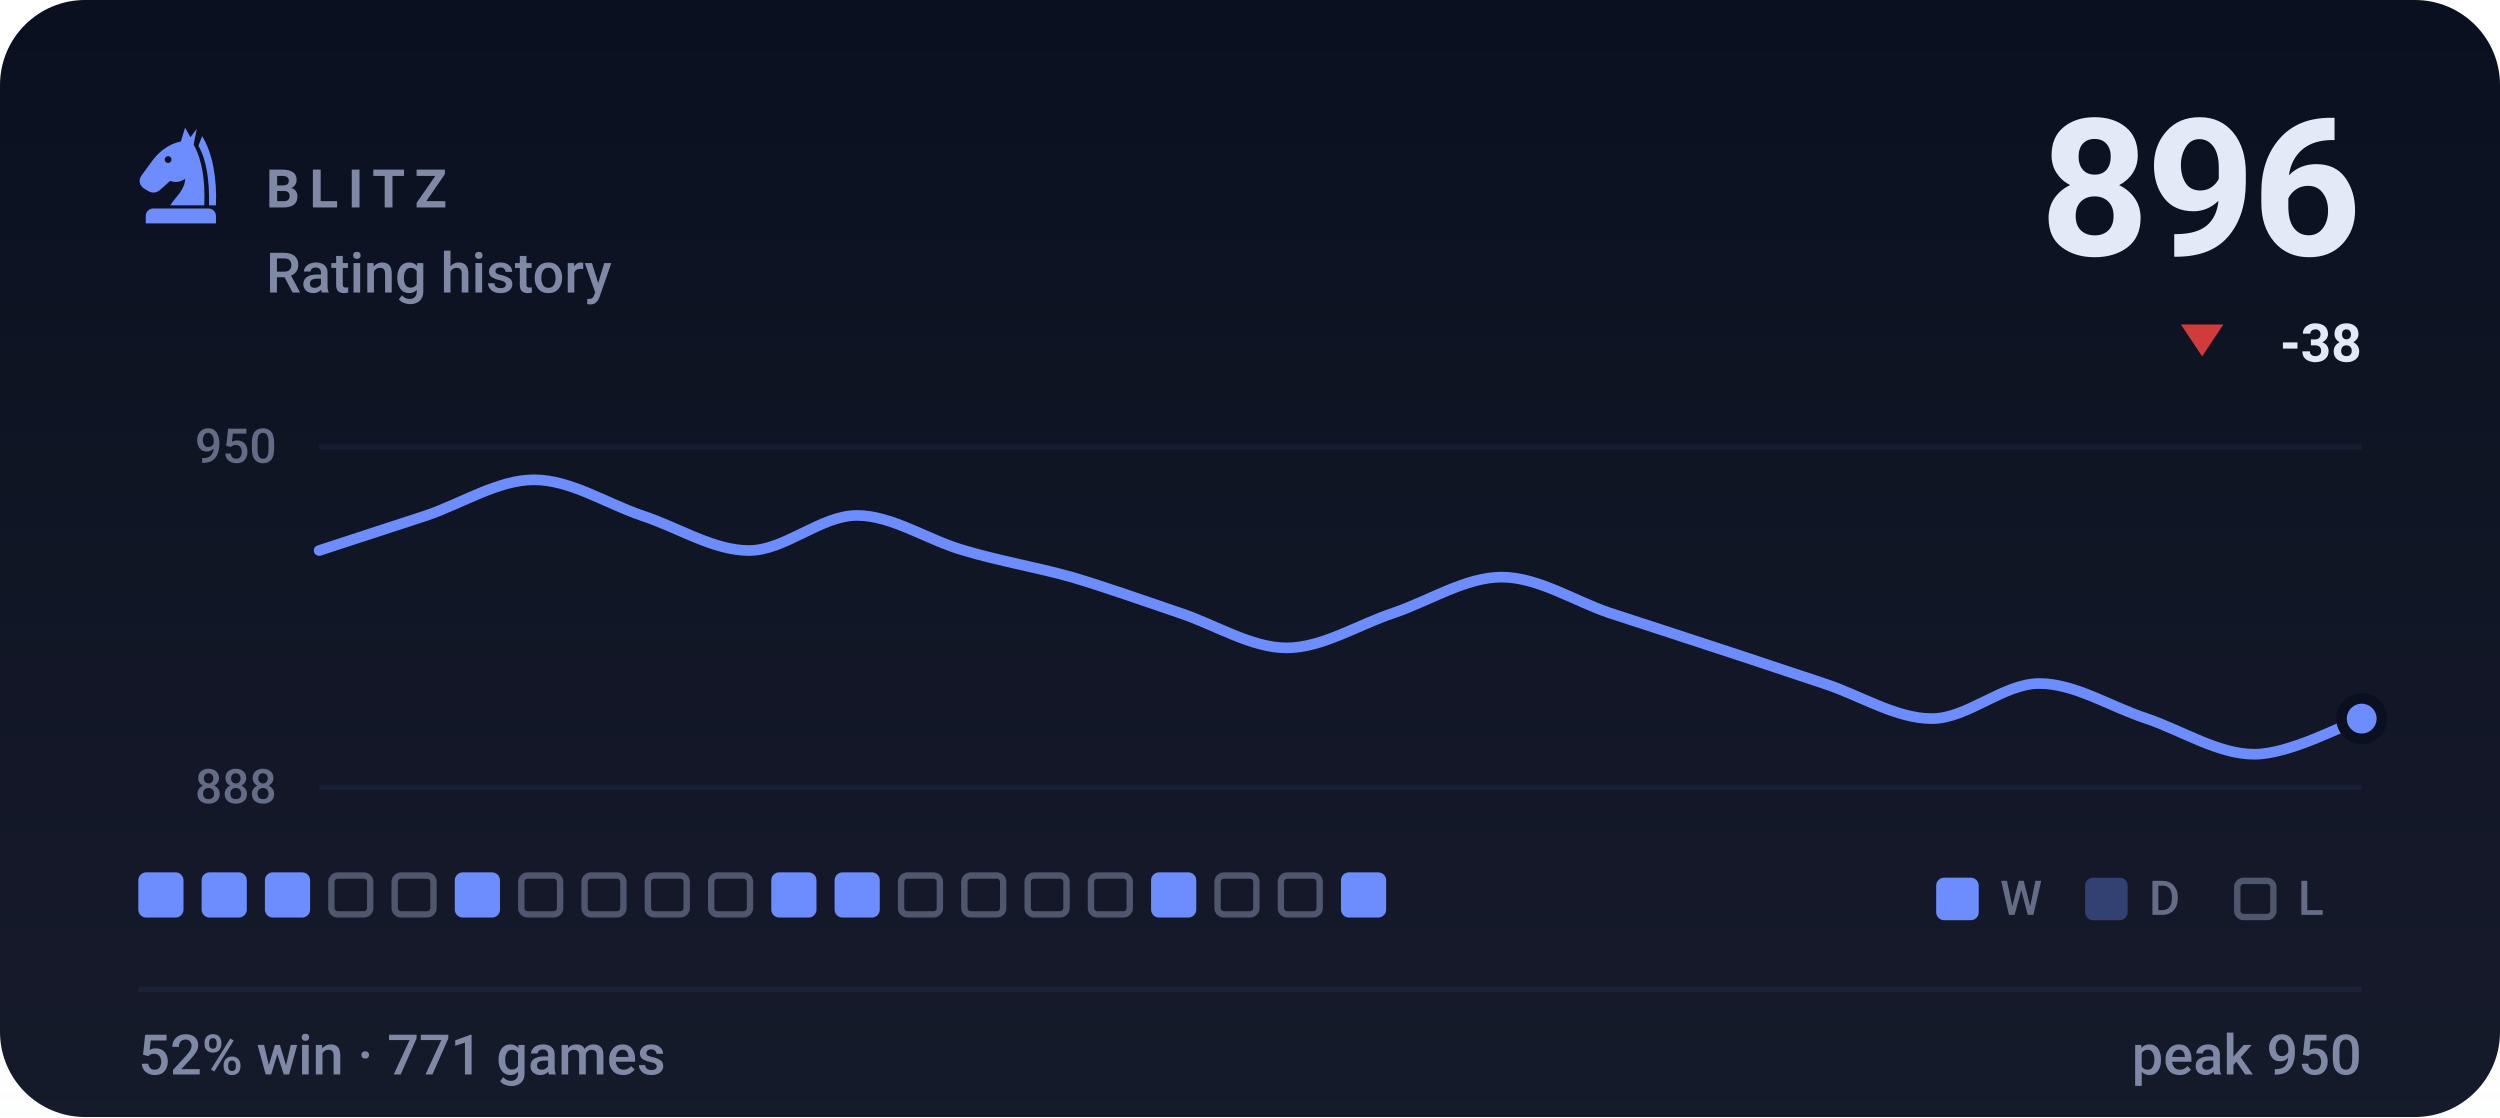
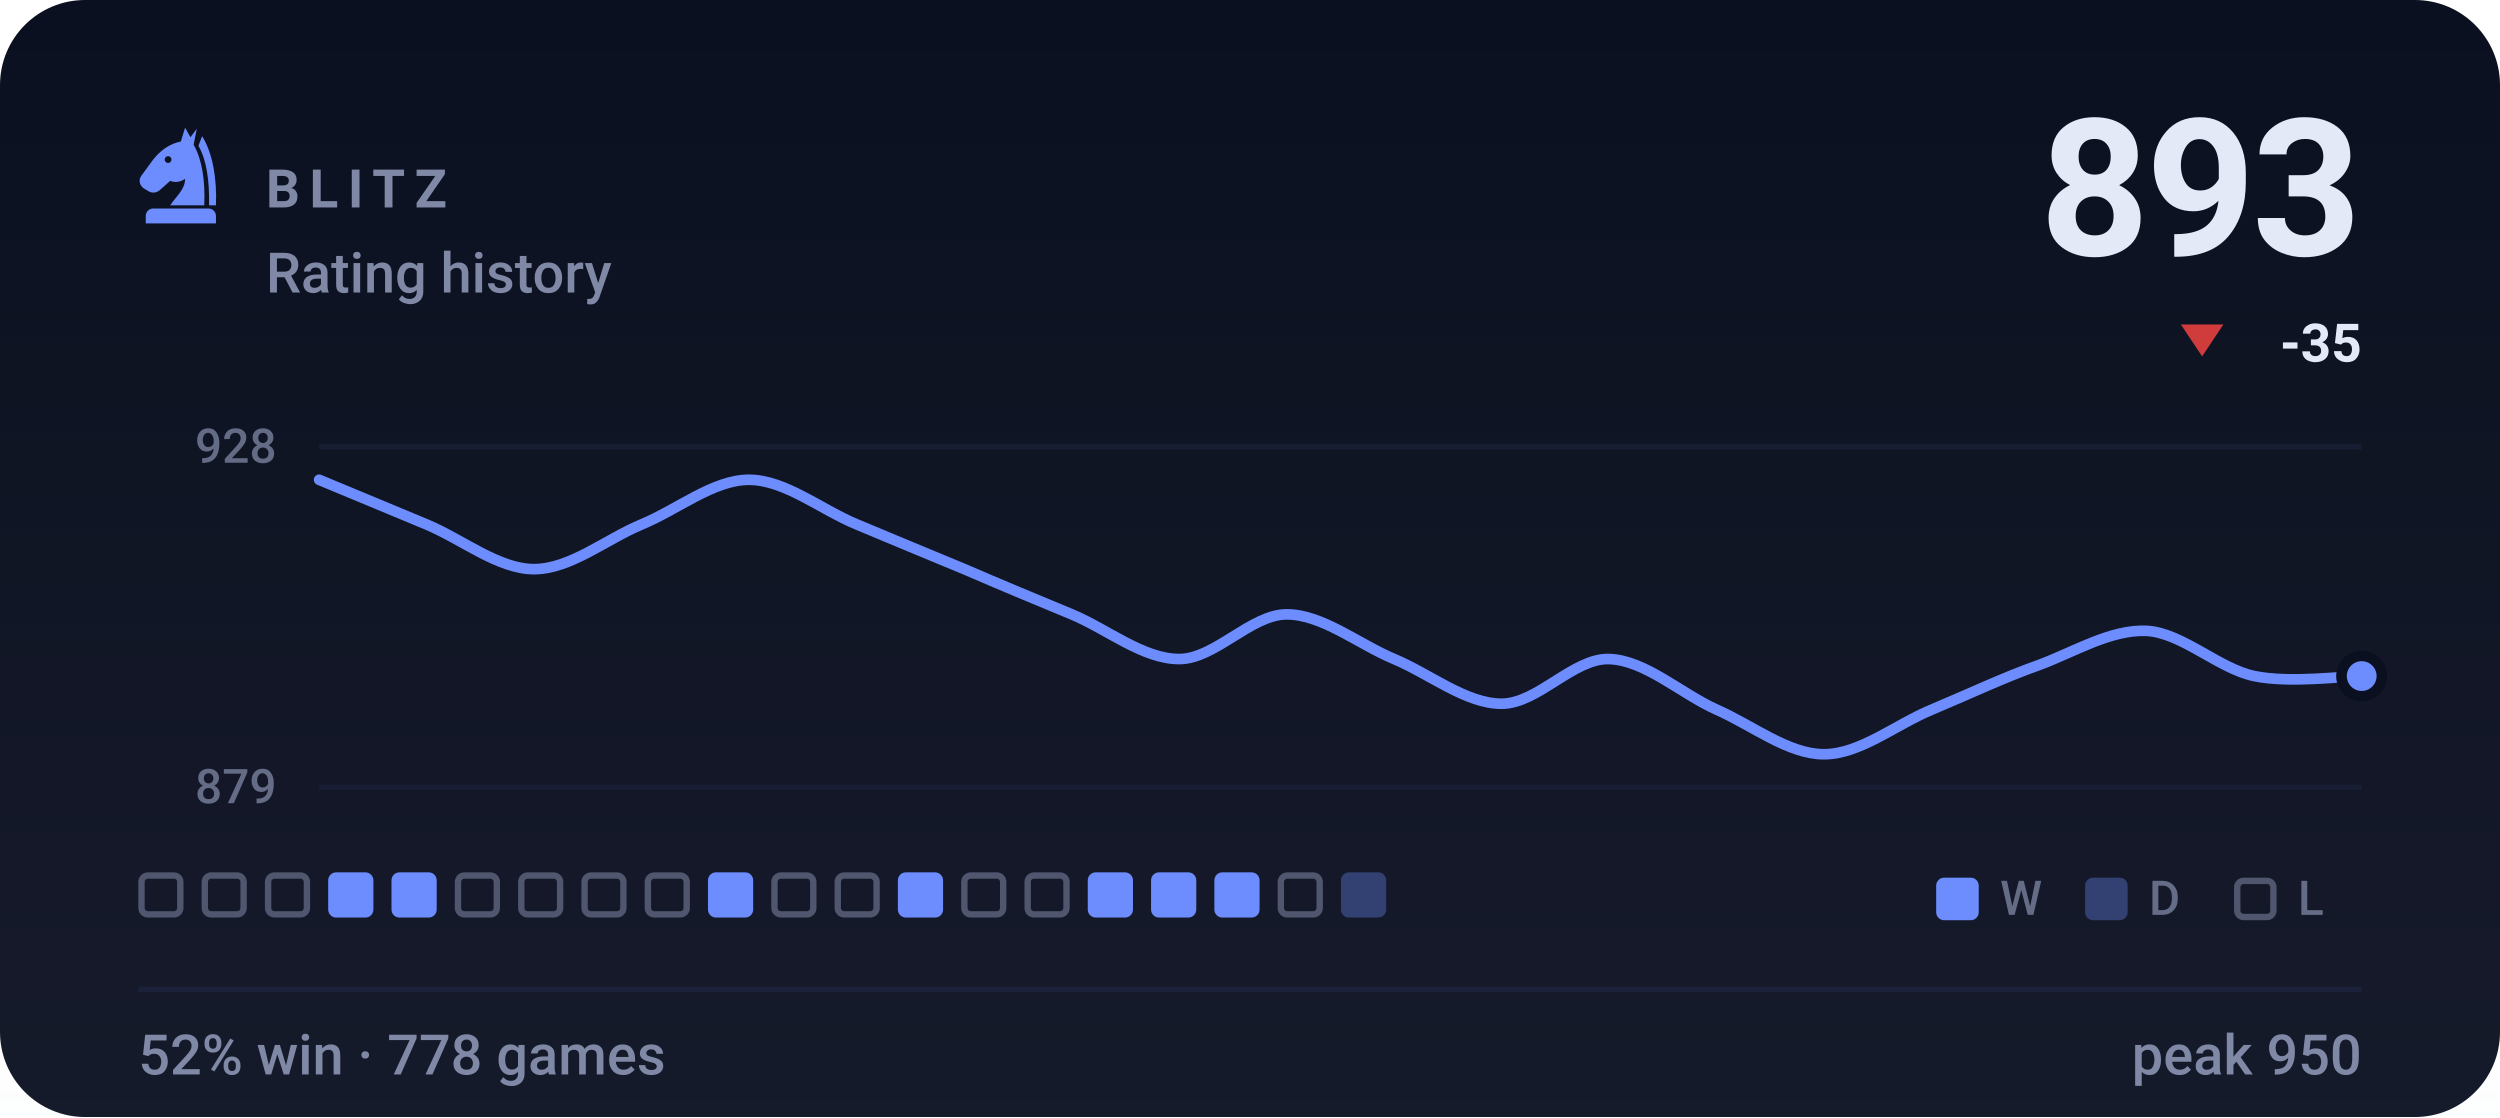
- <svg xmlns="http://www.w3.org/2000/svg" viewBox="0 0 470 210" width="470" height="210" role="img" aria-label="BLITZ rating history, currently 896, 52% win rate over 771 games">
+ <svg xmlns="http://www.w3.org/2000/svg" viewBox="0 0 470 210" width="470" height="210" role="img" aria-label="BLITZ rating history, currently 893, 52% win rate over 778 games">
  <style>svg{font-family:-apple-system,BlinkMacSystemFont,'Segoe UI',Roboto,'Helvetica Neue',Arial,sans-serif}text{fill:#e4e9f7;white-space:pre}.bg{fill:#0b1020}.acc{fill:#6d8dff}.win{fill:#1baf7a}.draw{fill:#8b8f96}.loss{fill:#d03b3b}.lbl{font-size:10px;font-weight:600;letter-spacing:.18em;fill:#7f88a5}.cap{font-size:10.5px;font-weight:500;fill:#7f88a5}.num{font-family:-apple-system,BlinkMacSystemFont,'Segoe UI',Roboto,'Helvetica Neue',Arial,sans-serif;font-weight:700;letter-spacing:-.02em}.tick{font-size:9px;font-weight:500;fill:#7f88a5;opacity:.75}.dl{font-size:10px;font-weight:600}.rule{stroke:#1a2138;stroke-width:1;fill:none}.grid{stroke:#1a2138;stroke-width:1;fill:none;opacity:.7}.ln{fill:none;stroke:#6d8dff;stroke-width:2;stroke-linecap:round;stroke-linejoin:round}.ring{stroke:#0b1020;stroke-width:2}.hollow{fill:none;stroke-width:1.5}.sq{fill:#e4e9f7;opacity:.035}</style>
  <rect class="bg" width="470" height="210" rx="16" />
  <defs>
    <linearGradient id="gp" x1="0" y1="0" x2="0" y2="1">
      <stop offset="0" stop-color="#e4e9f7" stop-opacity="0" />
      <stop offset="1" stop-color="#e4e9f7" stop-opacity=".05" />
    </linearGradient>
  </defs>
  <rect width="470" height="210" fill="url(#gp)" />
  <g class="acc" transform="translate(24.0,22.8) scale(0.2)">
    <path fill-rule="evenodd" d="M54 6L50 19C40 21 31 27 24 36L13 51C10 55 11 60 15 63L20 66C24 68 28 67 31 64L40 56C45 58 50 57 54 54C54 64 46 70 40 79H72C73 56 70 36 62 22L65 7L59 15zM41.2 36a3.2 3.2 0 1 0-6.4 0 3.2 3.2 0 1 0 6.4 0z" />
    <path d="M70 14C80 30 84 54 83 79H76.5C77 55 74 36 66.5 23z" />
    <path d="M24 82h52a7 7 0 0 1 7 7v7H17v-7a7 7 0 0 1 7-7z" />
  </g>
  <text class="lbl" x="50" y="39">BLITZ</text>
  <text class="cap" x="50" y="55">Rating history</text>
-   <text class="num" x="444" y="48" text-anchor="end" style="font-size:36px">896</text>
+   <text class="num" x="444" y="48" text-anchor="end" style="font-size:36px">893</text>
  <path fill="#d03b3b" d="M414 67L418 61H410Z" />
-   <text class="dl" x="444" y="68" text-anchor="end" fill="#d03b3b">-38</text>
+   <text class="dl" x="444" y="68" text-anchor="end" fill="#d03b3b">-35</text>
  <line class="grid" x1="60" y1="84" x2="444" y2="84" />
  <line class="grid" x1="60" y1="148" x2="444" y2="148" />
-   <text class="tick" x="52" y="87" text-anchor="end">950</text>
-   <text class="tick" x="52" y="151" text-anchor="end">888</text>
-   <path class="ln" d="M60.0 103.5C63.4 102.4 73.5 99.1 80.2 96.9C86.9 94.6 93.7 90.2 100.4 90.2C107.2 90.2 113.9 94.6 120.6 96.9C127.4 99.1 134.1 103.5 140.8 103.5C147.6 103.5 154.3 96.9 161.1 96.9C167.8 96.9 174.5 101.6 181.3 103.5C188.0 105.5 194.7 106.6 201.5 108.5C208.2 110.5 214.9 112.9 221.7 115.2C228.4 117.4 235.2 121.8 241.9 121.8C248.6 121.8 255.4 117.4 262.1 115.2C268.8 112.9 275.6 108.5 282.3 108.5C289.1 108.5 295.8 112.9 302.5 115.2C309.3 117.4 316.0 119.6 322.7 121.8C329.5 124.0 336.2 126.3 342.9 128.5C349.7 130.7 356.4 135.1 363.2 135.1C369.9 135.1 376.6 128.5 383.4 128.5C390.1 128.5 396.8 132.9 403.6 135.1C410.3 137.4 417.1 141.8 423.8 141.8C430.5 141.8 440.6 136.3 444.0 135.1" />
-   <circle class="acc ring" cx="444.0" cy="135.1" r="3.8" />
-   <rect x="26.0" y="164" width="8.5" height="8.5" rx="1.5" fill="#6d8dff" />
-   <rect x="37.9" y="164" width="8.5" height="8.5" rx="1.5" fill="#6d8dff" />
-   <rect x="49.8" y="164" width="8.5" height="8.5" rx="1.5" fill="#6d8dff" />
-   <rect x="62.3" y="164.6" width="7.3" height="7.3" rx="1.2" fill="none" stroke="#7f88a5" stroke-width="1.2" opacity=".55" />
-   <rect x="74.2" y="164.6" width="7.3" height="7.3" rx="1.2" fill="none" stroke="#7f88a5" stroke-width="1.2" opacity=".55" />
-   <rect x="85.5" y="164" width="8.5" height="8.5" rx="1.5" fill="#6d8dff" />
+   <text class="tick" x="52" y="87" text-anchor="end">928</text>
+   <text class="tick" x="52" y="151" text-anchor="end">879</text>
+   <path class="ln" d="M60.0 90.2C63.4 91.6 73.5 95.8 80.2 98.6C86.9 101.4 93.7 107.0 100.4 107.0C107.2 107.0 113.9 101.4 120.6 98.6C127.4 95.8 134.1 90.2 140.8 90.2C147.6 90.2 154.3 95.8 161.1 98.6C167.8 101.4 174.5 104.2 181.3 107.0C188.0 109.9 194.7 112.7 201.5 115.5C208.2 118.3 214.9 123.9 221.7 123.9C228.4 123.9 235.2 115.5 241.9 115.5C248.6 115.5 255.4 121.1 262.1 123.9C268.8 126.7 275.6 132.3 282.3 132.3C289.1 132.3 295.8 123.7 302.5 123.9C309.3 124.1 316.0 130.4 322.7 133.4C329.5 136.4 336.2 141.8 342.9 141.8C349.7 141.8 356.4 136.2 363.2 133.4C369.9 130.6 376.6 127.4 383.4 125.0C390.1 122.5 396.8 118.3 403.6 118.6C410.3 119.0 417.1 125.7 423.8 127.1C430.5 128.5 440.6 127.1 444.0 127.1" />
+   <circle class="acc ring" cx="444.0" cy="127.1" r="3.8" />
+   <rect x="26.6" y="164.6" width="7.3" height="7.3" rx="1.2" fill="none" stroke="#7f88a5" stroke-width="1.2" opacity=".55" />
+   <rect x="38.5" y="164.6" width="7.3" height="7.3" rx="1.2" fill="none" stroke="#7f88a5" stroke-width="1.2" opacity=".55" />
+   <rect x="50.4" y="164.6" width="7.3" height="7.3" rx="1.2" fill="none" stroke="#7f88a5" stroke-width="1.2" opacity=".55" />
+   <rect x="61.7" y="164" width="8.5" height="8.5" rx="1.5" fill="#6d8dff" />
+   <rect x="73.6" y="164" width="8.5" height="8.5" rx="1.5" fill="#6d8dff" />
+   <rect x="86.1" y="164.6" width="7.3" height="7.3" rx="1.2" fill="none" stroke="#7f88a5" stroke-width="1.2" opacity=".55" />
  <rect x="98.0" y="164.6" width="7.3" height="7.3" rx="1.2" fill="none" stroke="#7f88a5" stroke-width="1.2" opacity=".55" />
  <rect x="109.9" y="164.6" width="7.3" height="7.3" rx="1.2" fill="none" stroke="#7f88a5" stroke-width="1.2" opacity=".55" />
  <rect x="121.8" y="164.6" width="7.3" height="7.3" rx="1.2" fill="none" stroke="#7f88a5" stroke-width="1.2" opacity=".55" />
-   <rect x="133.7" y="164.6" width="7.3" height="7.3" rx="1.2" fill="none" stroke="#7f88a5" stroke-width="1.2" opacity=".55" />
-   <rect x="145.0" y="164" width="8.5" height="8.5" rx="1.5" fill="#6d8dff" />
-   <rect x="156.9" y="164" width="8.5" height="8.5" rx="1.5" fill="#6d8dff" />
-   <rect x="169.4" y="164.6" width="7.3" height="7.3" rx="1.2" fill="none" stroke="#7f88a5" stroke-width="1.2" opacity=".55" />
+   <rect x="133.1" y="164" width="8.5" height="8.5" rx="1.5" fill="#6d8dff" />
+   <rect x="145.6" y="164.6" width="7.3" height="7.3" rx="1.2" fill="none" stroke="#7f88a5" stroke-width="1.2" opacity=".55" />
+   <rect x="157.5" y="164.6" width="7.3" height="7.3" rx="1.2" fill="none" stroke="#7f88a5" stroke-width="1.2" opacity=".55" />
+   <rect x="168.8" y="164" width="8.5" height="8.5" rx="1.5" fill="#6d8dff" />
  <rect x="181.3" y="164.6" width="7.3" height="7.3" rx="1.2" fill="none" stroke="#7f88a5" stroke-width="1.2" opacity=".55" />
  <rect x="193.2" y="164.6" width="7.3" height="7.3" rx="1.2" fill="none" stroke="#7f88a5" stroke-width="1.2" opacity=".55" />
-   <rect x="205.1" y="164.6" width="7.3" height="7.3" rx="1.2" fill="none" stroke="#7f88a5" stroke-width="1.2" opacity=".55" />
+   <rect x="204.5" y="164" width="8.5" height="8.5" rx="1.5" fill="#6d8dff" />
  <rect x="216.4" y="164" width="8.5" height="8.5" rx="1.5" fill="#6d8dff" />
-   <rect x="228.9" y="164.6" width="7.3" height="7.3" rx="1.2" fill="none" stroke="#7f88a5" stroke-width="1.2" opacity=".55" />
+   <rect x="228.3" y="164" width="8.5" height="8.5" rx="1.5" fill="#6d8dff" />
  <rect x="240.8" y="164.6" width="7.3" height="7.3" rx="1.2" fill="none" stroke="#7f88a5" stroke-width="1.2" opacity=".55" />
-   <rect x="252.1" y="164" width="8.5" height="8.5" rx="1.5" fill="#6d8dff" />
+   <rect x="252.1" y="164" width="8.5" height="8.5" rx="1.5" fill="#6d8dff" opacity=".34" />
  <rect x="364" y="165" width="8" height="8" rx="1.5" fill="#6d8dff" />
  <text class="tick" x="376" y="172">W</text>
  <rect x="392" y="165" width="8" height="8" rx="1.5" fill="#6d8dff" opacity=".34" />
  <text class="tick" x="404" y="172">D</text>
  <rect x="420.6" y="165.6" width="6.8" height="6.8" rx="1.2" fill="none" stroke="#7f88a5" stroke-width="1.2" opacity=".55" />
  <text class="tick" x="432" y="172">L</text>
  <line class="rule" x1="26" y1="186" x2="444" y2="186" />
-   <text class="cap" x="26" y="202">52% win · 771 games</text>
+   <text class="cap" x="26" y="202">52% win · 778 games</text>
  <text class="cap" x="444" y="202" text-anchor="end">peak 950</text>
</svg>
